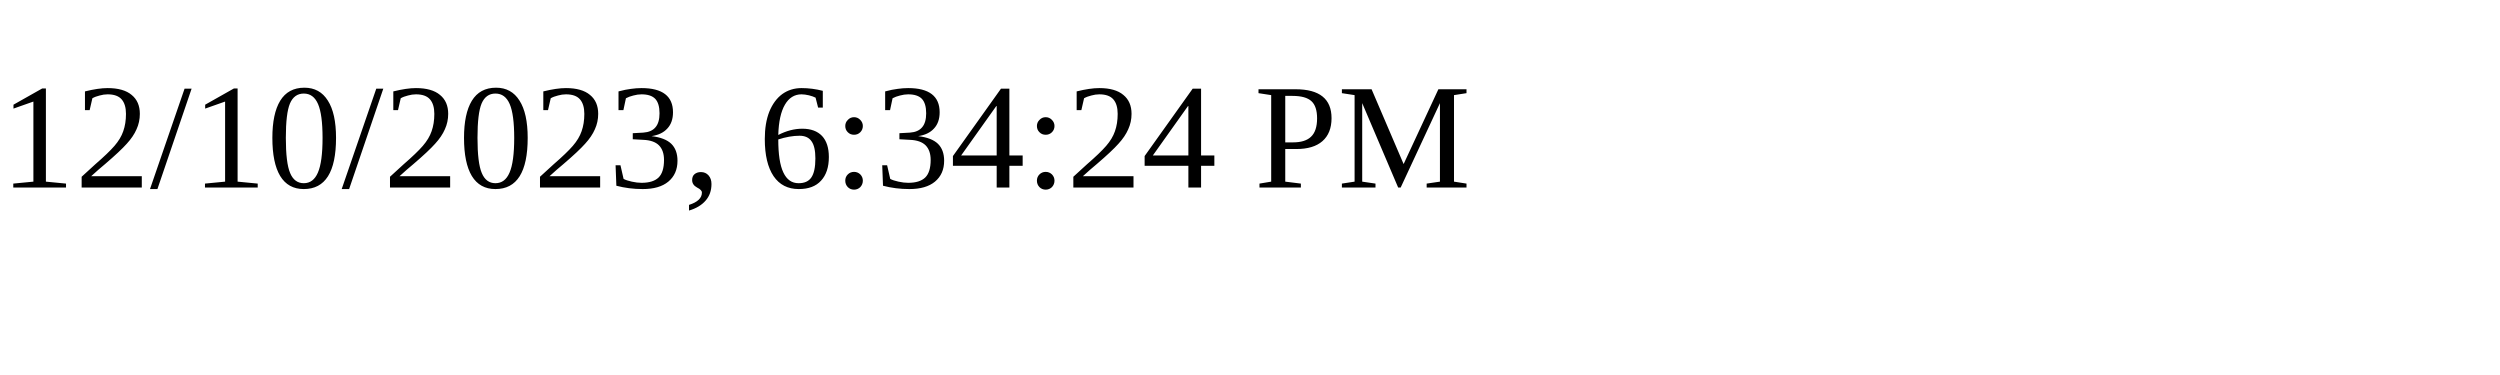
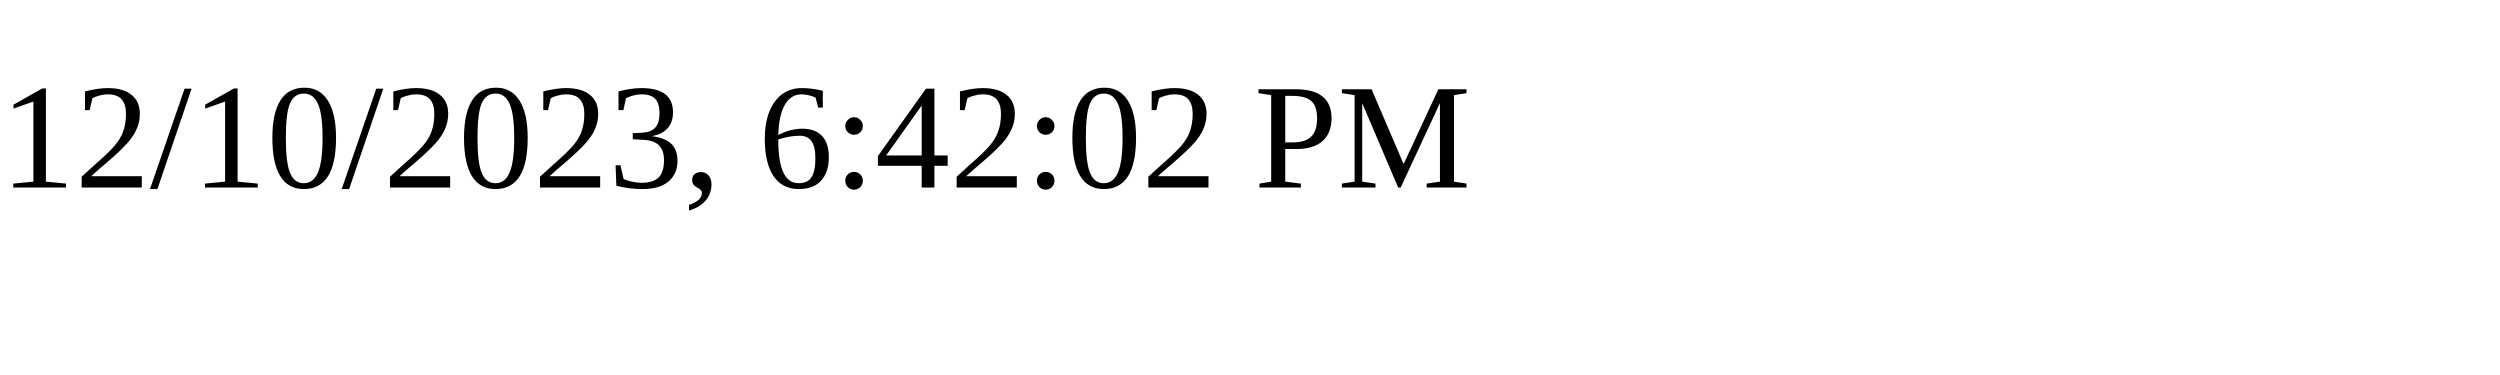
<svg xmlns="http://www.w3.org/2000/svg" height="30" width="200">
-   <text x="0" y="15">12/10/2023, 6:34:24 PM</text>
+   <text x="0" y="15">12/10/2023, 6:42:02 PM</text>
</svg>
